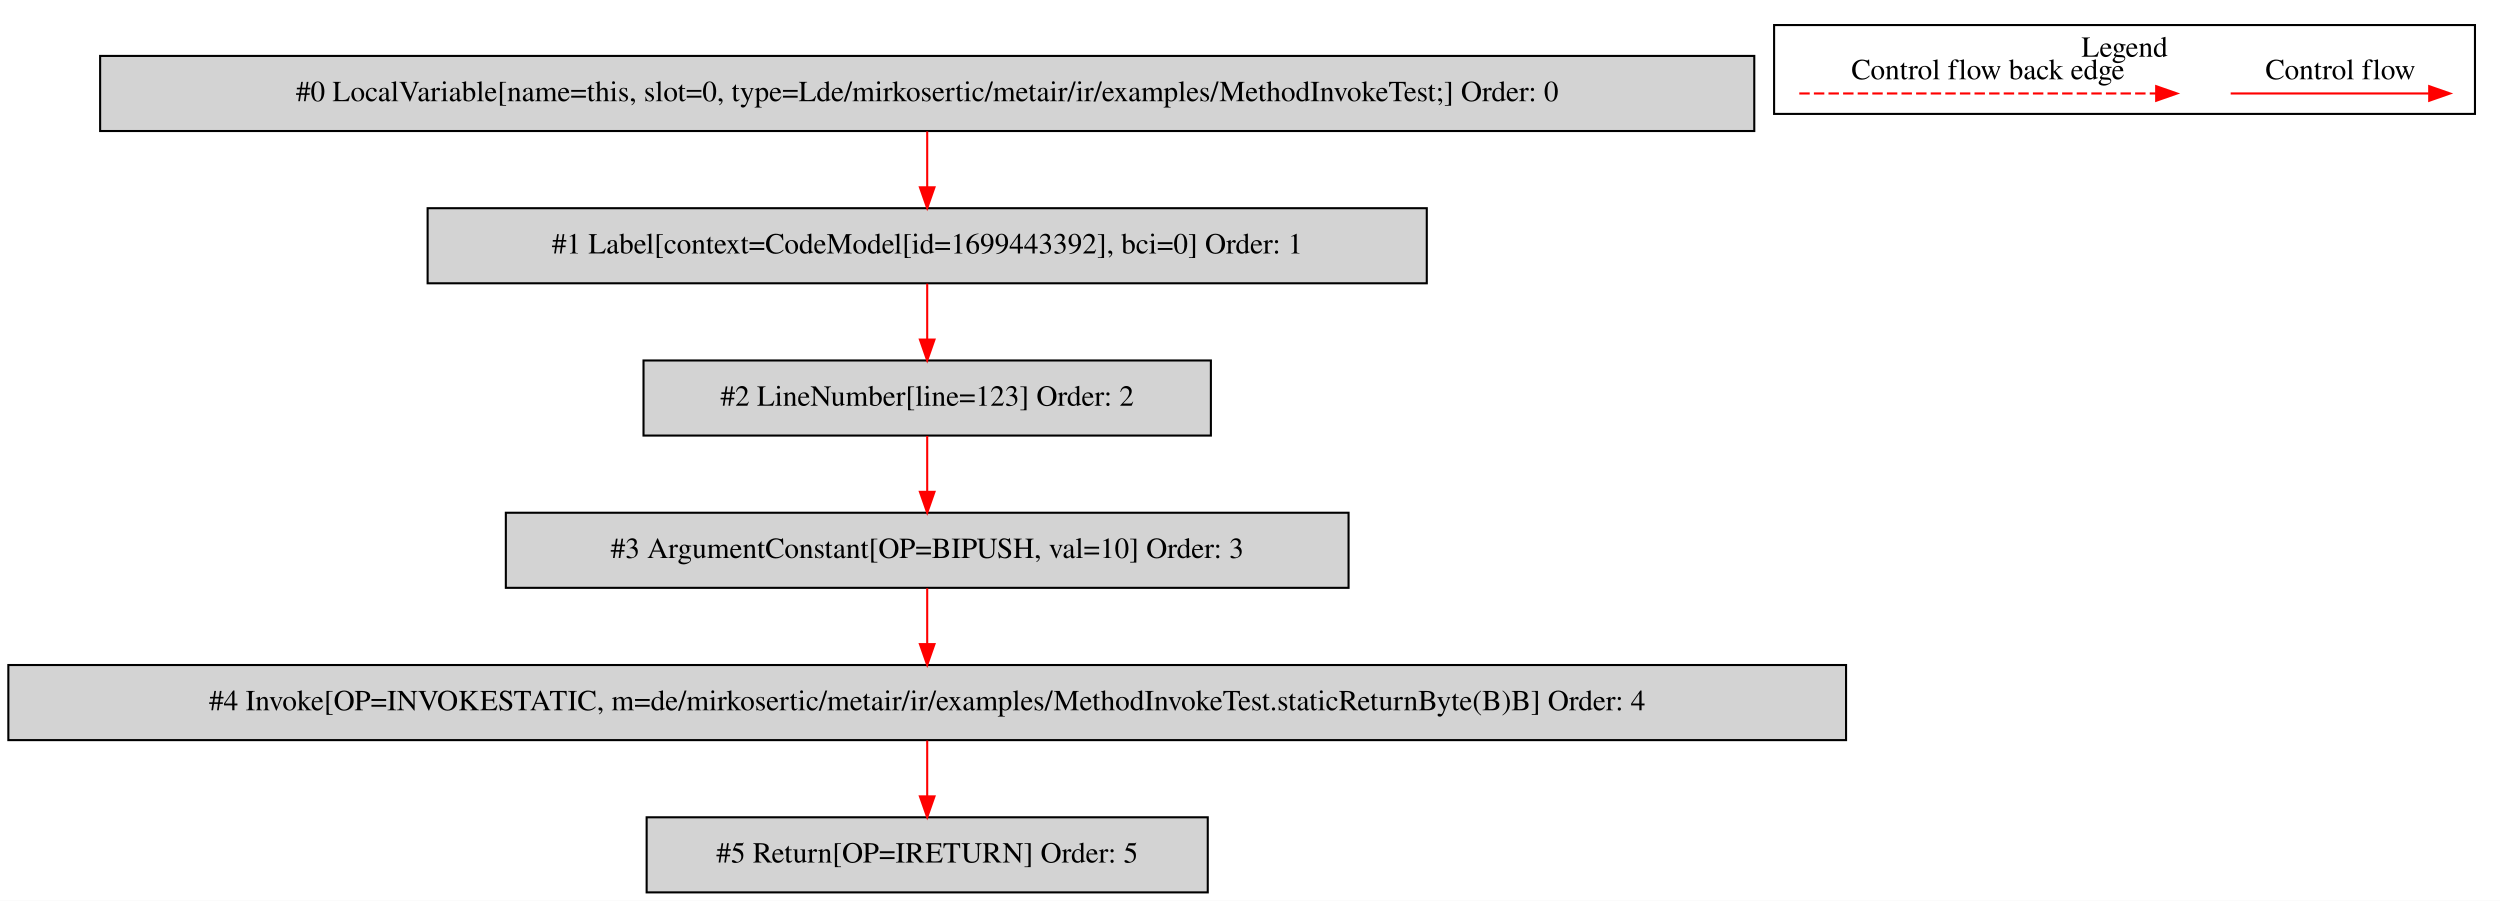
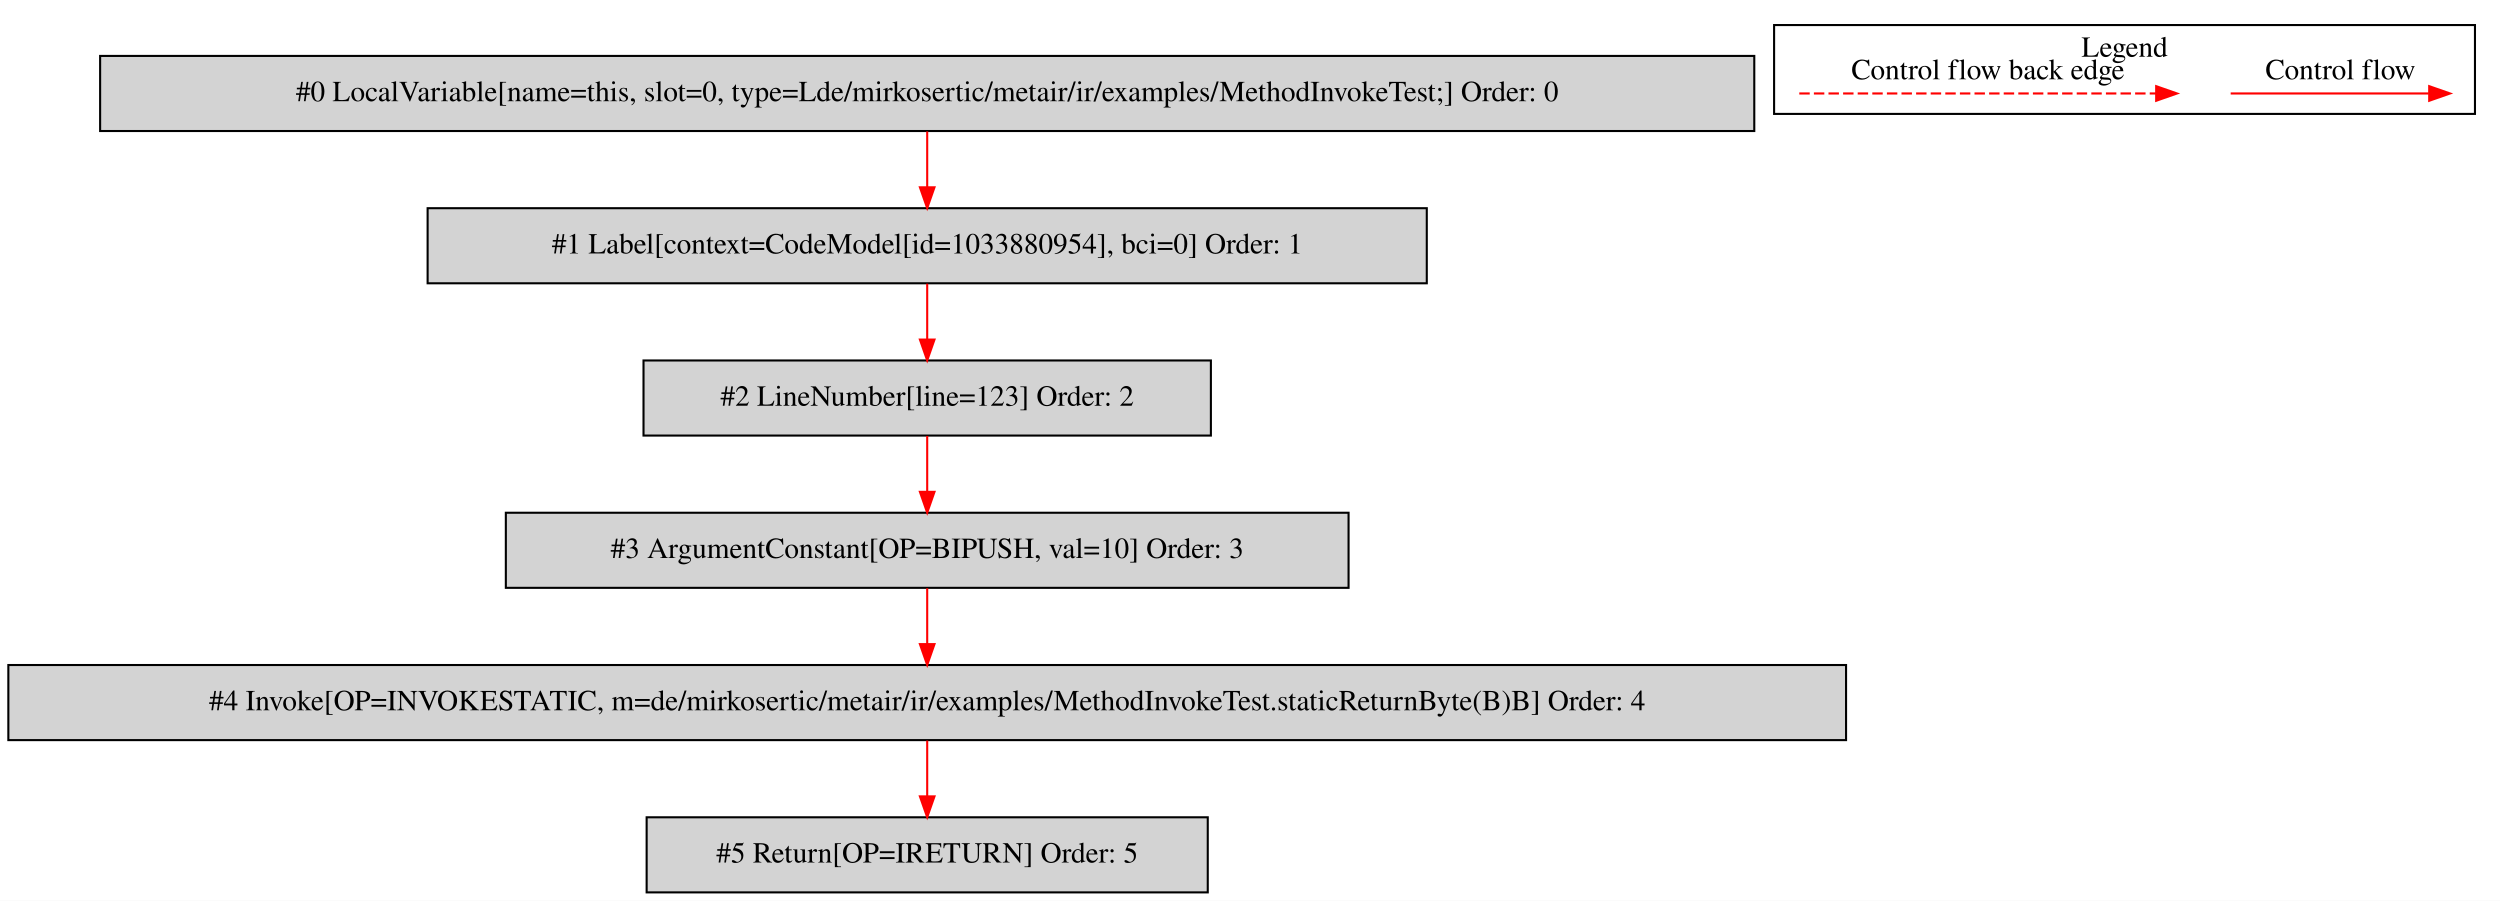
<svg xmlns="http://www.w3.org/2000/svg" width="1199pt" height="432pt" viewBox="0.00 0.00 1198.50 431.80">
  <g id="graph0" class="graph" transform="scale(1 1) rotate(0) translate(4 427.8)">
    <polygon fill="white" stroke="transparent" points="-4,4 -4,-427.8 1194.5,-427.8 1194.5,4 -4,4" />
    <g id="clust1" class="cluster">
      <polygon fill="none" stroke="black" points="846.5,-373.2 846.5,-415.8 1182.5,-415.8 1182.5,-373.2 846.5,-373.2" />
      <text text-anchor="middle" x="1014.5" y="-400.6" font-family="Times,serif" font-size="14.00">Legend</text>
    </g>
    <g id="node1" class="node">
      <polygon fill="lightgrey" stroke="black" points="837,-401 44,-401 44,-365 837,-365 837,-401" />
      <text text-anchor="middle" x="440.5" y="-379.3" font-family="Times,serif" font-size="14.00">#0 LocalVariable[name=this, slot=0, type=Lde/mirkosertic/metair/ir/examples/MethodInvokeTest;] Order: 0</text>
    </g>
    <g id="node2" class="node">
      <polygon fill="lightgrey" stroke="black" points="680,-328 201,-328 201,-292 680,-292 680,-328" />
-       <text text-anchor="middle" x="440.5" y="-306.3" font-family="Times,serif" font-size="14.00">#1 Label[context=CodeModel[id=1699443392], bci=0] Order: 1</text>
+       <text text-anchor="middle" x="440.5" y="-306.3" font-family="Times,serif" font-size="14.00">#1 Label[context=CodeModel[id=1033880954], bci=0] Order: 1</text>
    </g>
    <g id="edge1" class="edge">
      <path fill="none" stroke="red" d="M440.5,-364.81C440.5,-356.79 440.5,-347.05 440.5,-338.07" />
      <polygon fill="red" stroke="red" points="444,-338.03 440.5,-328.03 437,-338.03 444,-338.03" />
    </g>
    <g id="node3" class="node">
      <polygon fill="lightgrey" stroke="black" points="576.5,-255 304.5,-255 304.5,-219 576.5,-219 576.5,-255" />
      <text text-anchor="middle" x="440.5" y="-233.3" font-family="Times,serif" font-size="14.00">#2 LineNumber[line=123] Order: 2</text>
    </g>
    <g id="edge2" class="edge">
      <path fill="none" stroke="red" d="M440.5,-291.81C440.5,-283.79 440.5,-274.05 440.5,-265.07" />
      <polygon fill="red" stroke="red" points="444,-265.03 440.5,-255.03 437,-265.03 444,-265.03" />
    </g>
    <g id="node4" class="node">
      <polygon fill="lightgrey" stroke="black" points="642.5,-182 238.5,-182 238.5,-146 642.5,-146 642.5,-182" />
      <text text-anchor="middle" x="440.5" y="-160.3" font-family="Times,serif" font-size="14.00">#3 ArgumentConstant[OP=BIPUSH, val=10] Order: 3</text>
    </g>
    <g id="edge3" class="edge">
      <path fill="none" stroke="red" d="M440.5,-218.81C440.5,-210.79 440.5,-201.05 440.5,-192.07" />
      <polygon fill="red" stroke="red" points="444,-192.03 440.5,-182.03 437,-192.03 444,-192.03" />
    </g>
    <g id="node5" class="node">
      <polygon fill="lightgrey" stroke="black" points="881,-109 0,-109 0,-73 881,-73 881,-109" />
      <text text-anchor="middle" x="440.5" y="-87.3" font-family="Times,serif" font-size="14.00">#4 Invoke[OP=INVOKESTATIC, m=de/mirkosertic/metair/ir/examples/MethodInvokeTest.staticReturnByte(B)B] Order: 4</text>
    </g>
    <g id="edge4" class="edge">
      <path fill="none" stroke="red" d="M440.5,-145.81C440.5,-137.79 440.5,-128.05 440.5,-119.07" />
      <polygon fill="red" stroke="red" points="444,-119.03 440.5,-109.03 437,-119.03 444,-119.03" />
    </g>
    <g id="node6" class="node">
      <polygon fill="lightgrey" stroke="black" points="575,-36 306,-36 306,0 575,0 575,-36" />
      <text text-anchor="middle" x="440.5" y="-14.3" font-family="Times,serif" font-size="14.00">#5 Return[OP=IRETURN] Order: 5</text>
    </g>
    <g id="edge5" class="edge">
      <path fill="none" stroke="red" d="M440.5,-72.81C440.5,-64.79 440.5,-55.05 440.5,-46.07" />
      <polygon fill="red" stroke="red" points="444,-46.03 440.5,-36.03 437,-46.03 444,-46.03" />
    </g>
    <g id="edge6" class="edge">
      <path fill="none" stroke="red" d="M1065.39,-383C1076.61,-383 1134.74,-383 1160.36,-383" />
      <polygon fill="red" stroke="red" points="1160.56,-386.5 1170.56,-383 1160.56,-379.5 1160.56,-386.5" />
      <text text-anchor="middle" x="1118" y="-389.8" font-family="Times,serif" font-size="14.00">Control flow</text>
    </g>
    <g id="edge7" class="edge">
      <path fill="none" stroke="red" stroke-dasharray="5,2" d="M858.58,-383C875.55,-383 991.71,-383 1029.58,-383" />
      <polygon fill="red" stroke="red" points="1029.67,-386.5 1039.67,-383 1029.67,-379.5 1029.67,-386.5" />
      <text text-anchor="middle" x="949" y="-389.8" font-family="Times,serif" font-size="14.00">Control flow back edge</text>
    </g>
  </g>
</svg>
